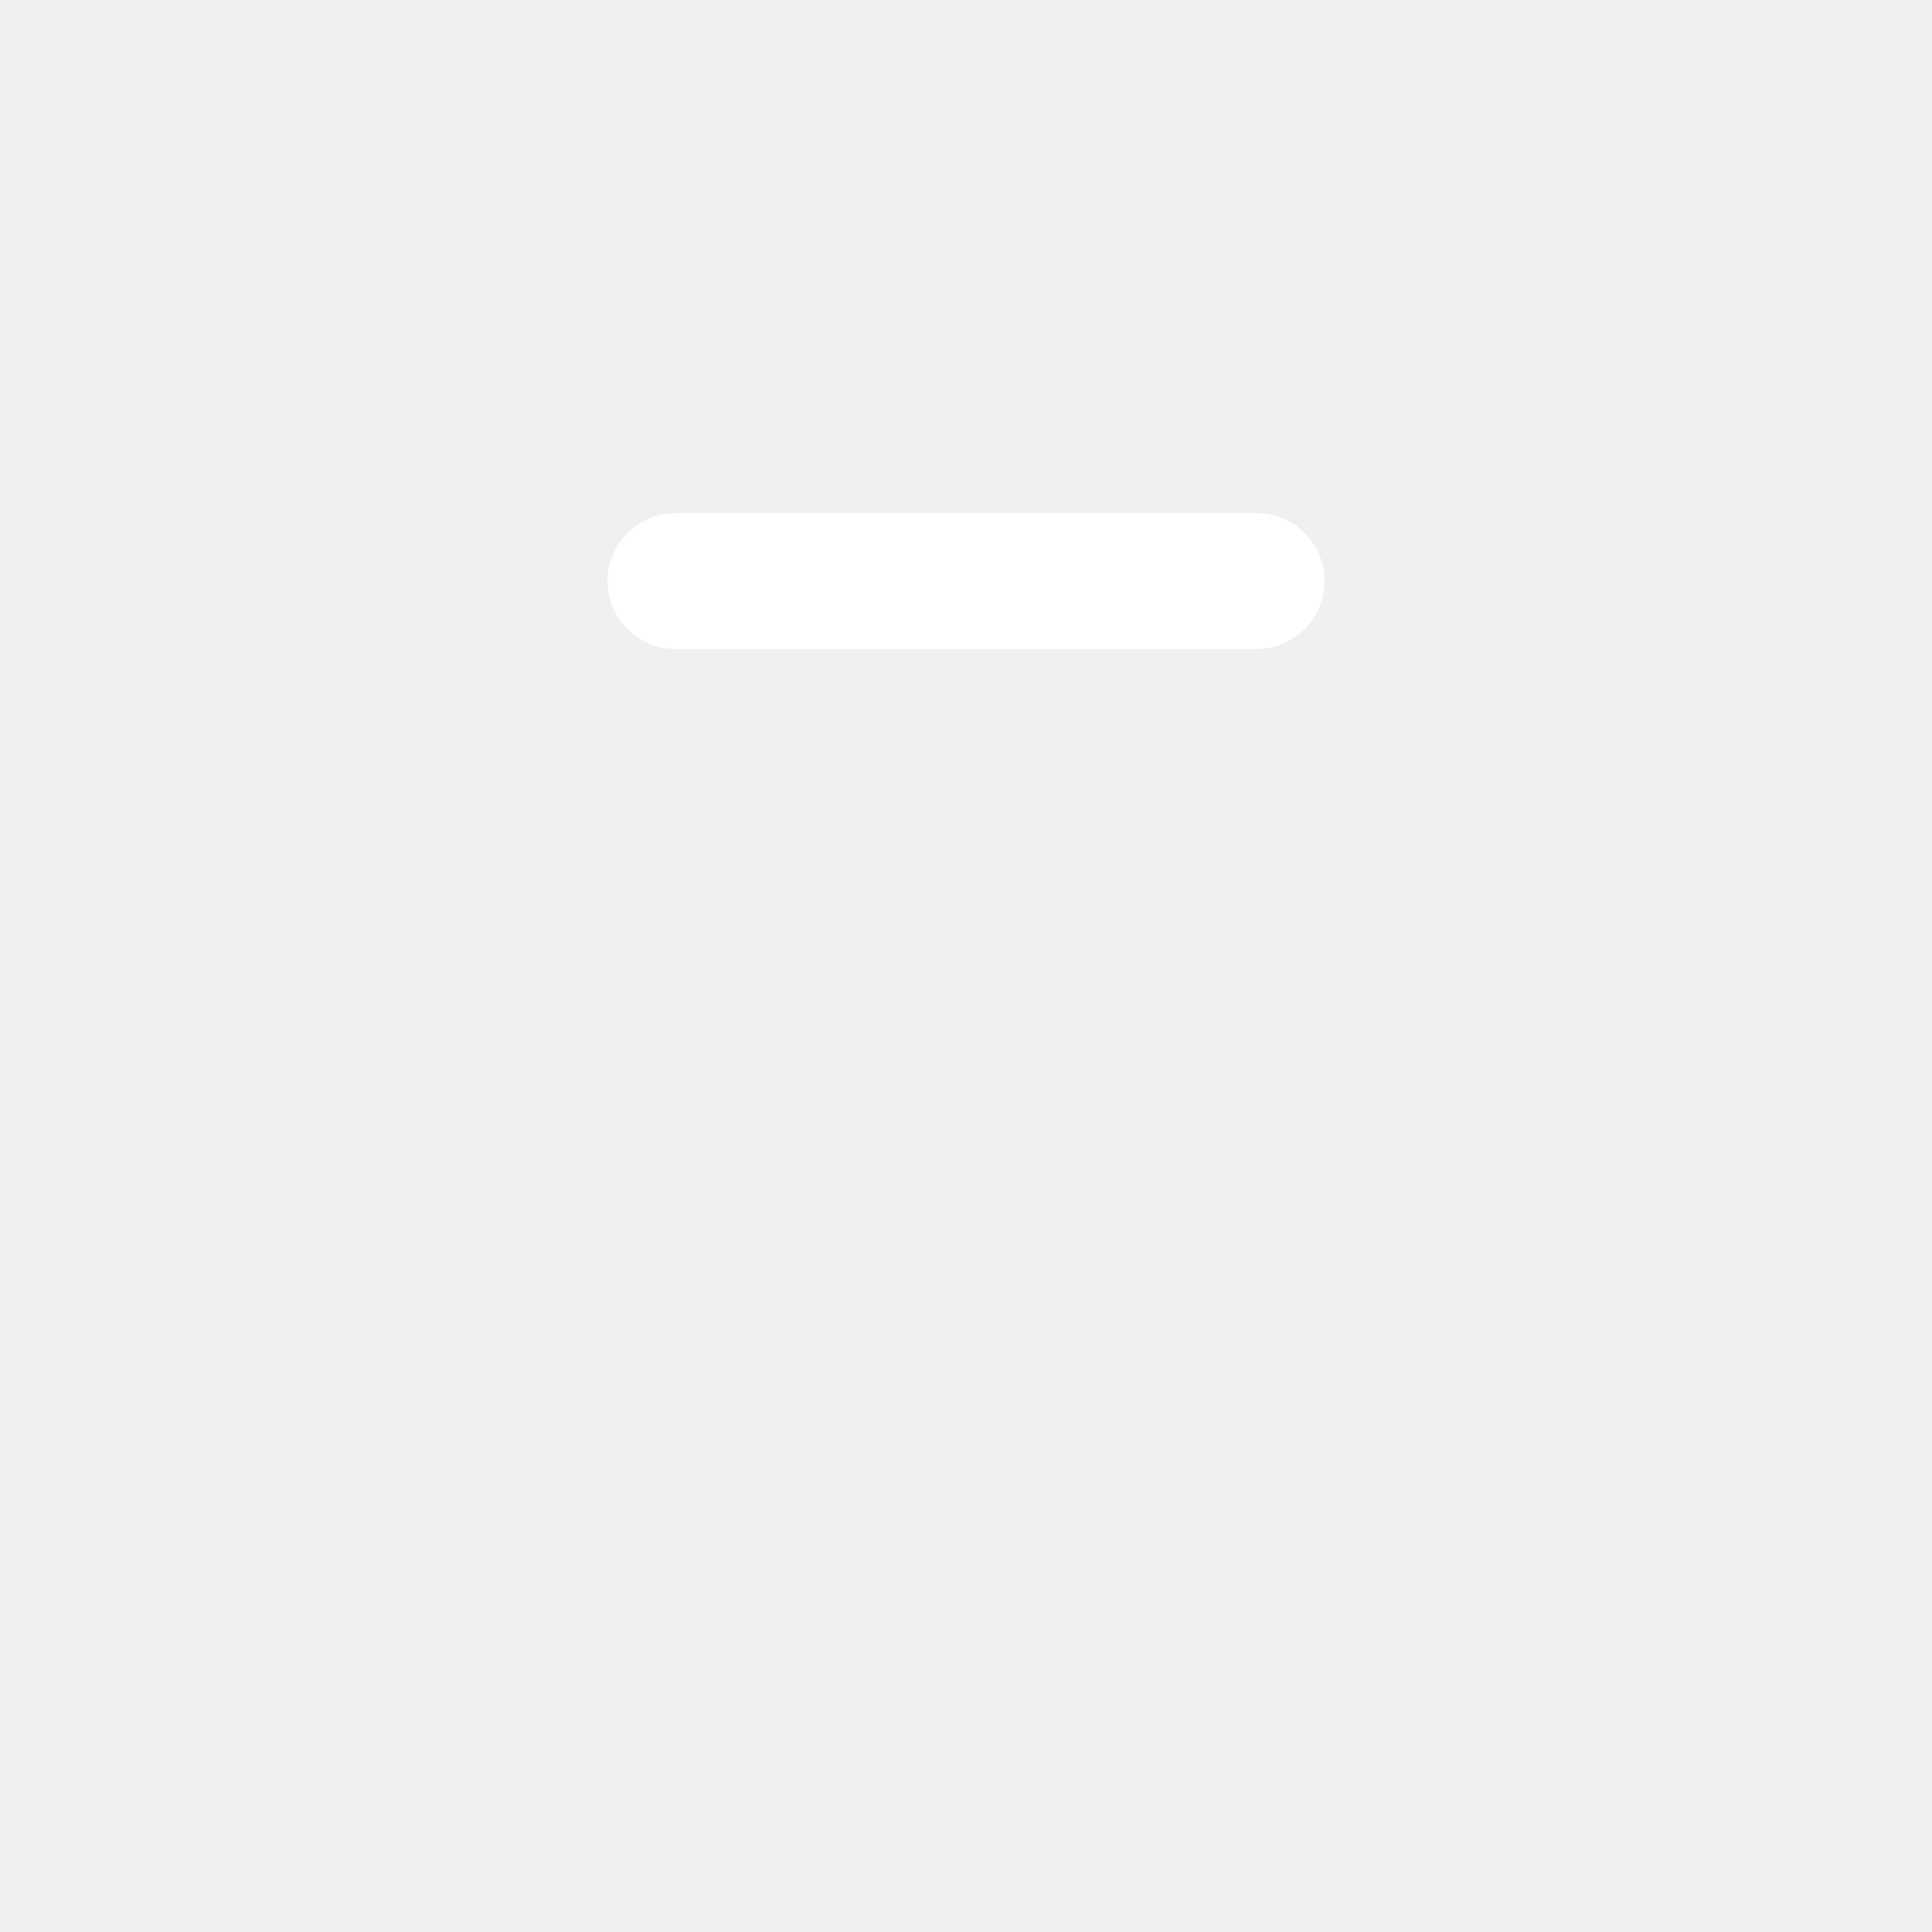
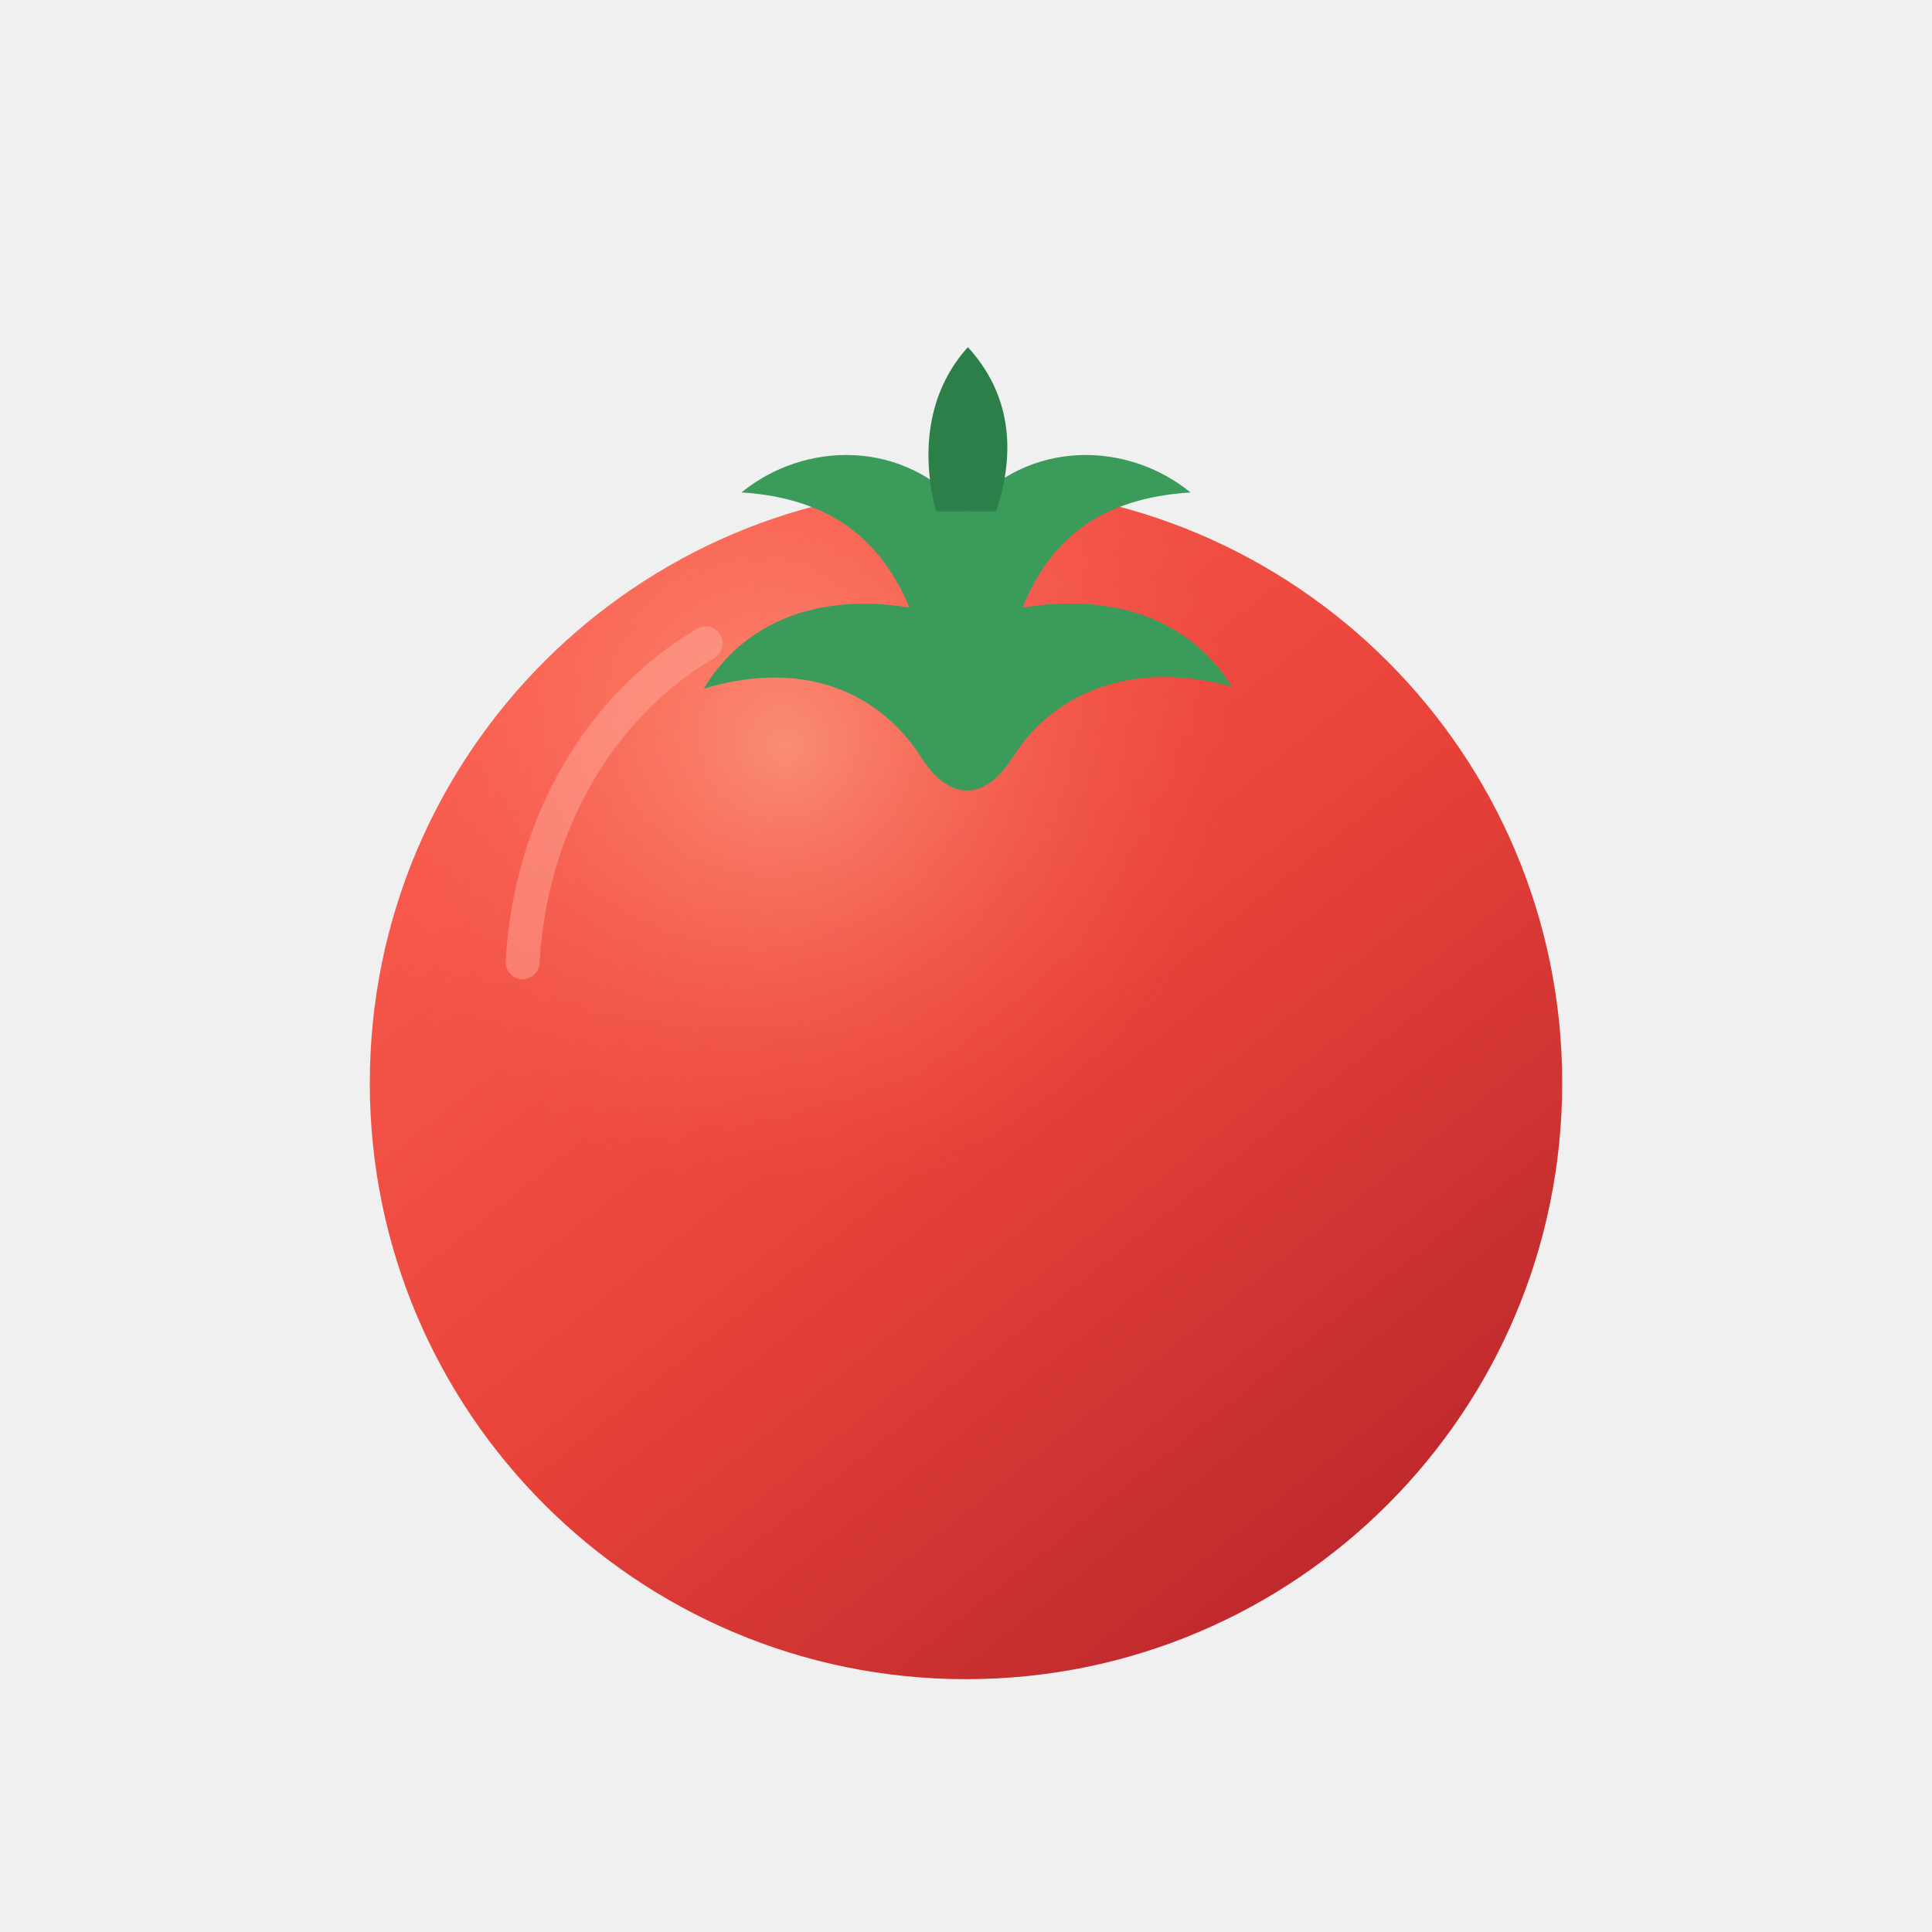
<svg xmlns="http://www.w3.org/2000/svg" width="1024" height="1024" viewBox="0 0 1024 1024">
-   <rect x="322" y="272" width="380" height="72" rx="36" fill="#FFFFFF" />
+   <defs>
+     <linearGradient id="tomato" x1="0" y1="0" x2="0.8" y2="1">
+       <stop offset="0" stop-color="#FF6656" />
+       <stop offset="0.55" stop-color="#E9433A" />
+       <stop offset="1" stop-color="#B9252B" />
+     </linearGradient>
+     <radialGradient id="shine" cx="0.35" cy="0.22" r="0.75">
+       <stop offset="0" stop-color="#FFBC98" stop-opacity="0.55" />
+       <stop offset="0.5" stop-color="#FF6656" stop-opacity="0" />
+     </radialGradient>
+   </defs>
+   <circle cx="512" cy="574" r="316" fill="url(#tomato)" />
+   <circle cx="512" cy="574" r="316" fill="url(#shine)" />
+   <path d="M512 271C479 232 426 234 393 261C440 264 467 286 482 322C433 314 394 330 373 365C426 349 466 367 488 401C503 425 522 425 537 401C560 365 603 350 653 364C631 329 592 314 542 322C557 285 584 264 631 261C598 234 545 232 512 271Z" fill="#3B9B5B" />
+   <path d="M496 271C487 235 494 205 513 184C535 208 539 238 528 271Z" fill="#2D7F49" />
+   <path d="M277 510C281 437 318 374 374 341" fill="none" stroke="#FFB1A0" stroke-opacity="0.45" stroke-width="18" stroke-linecap="round" />
</svg>
